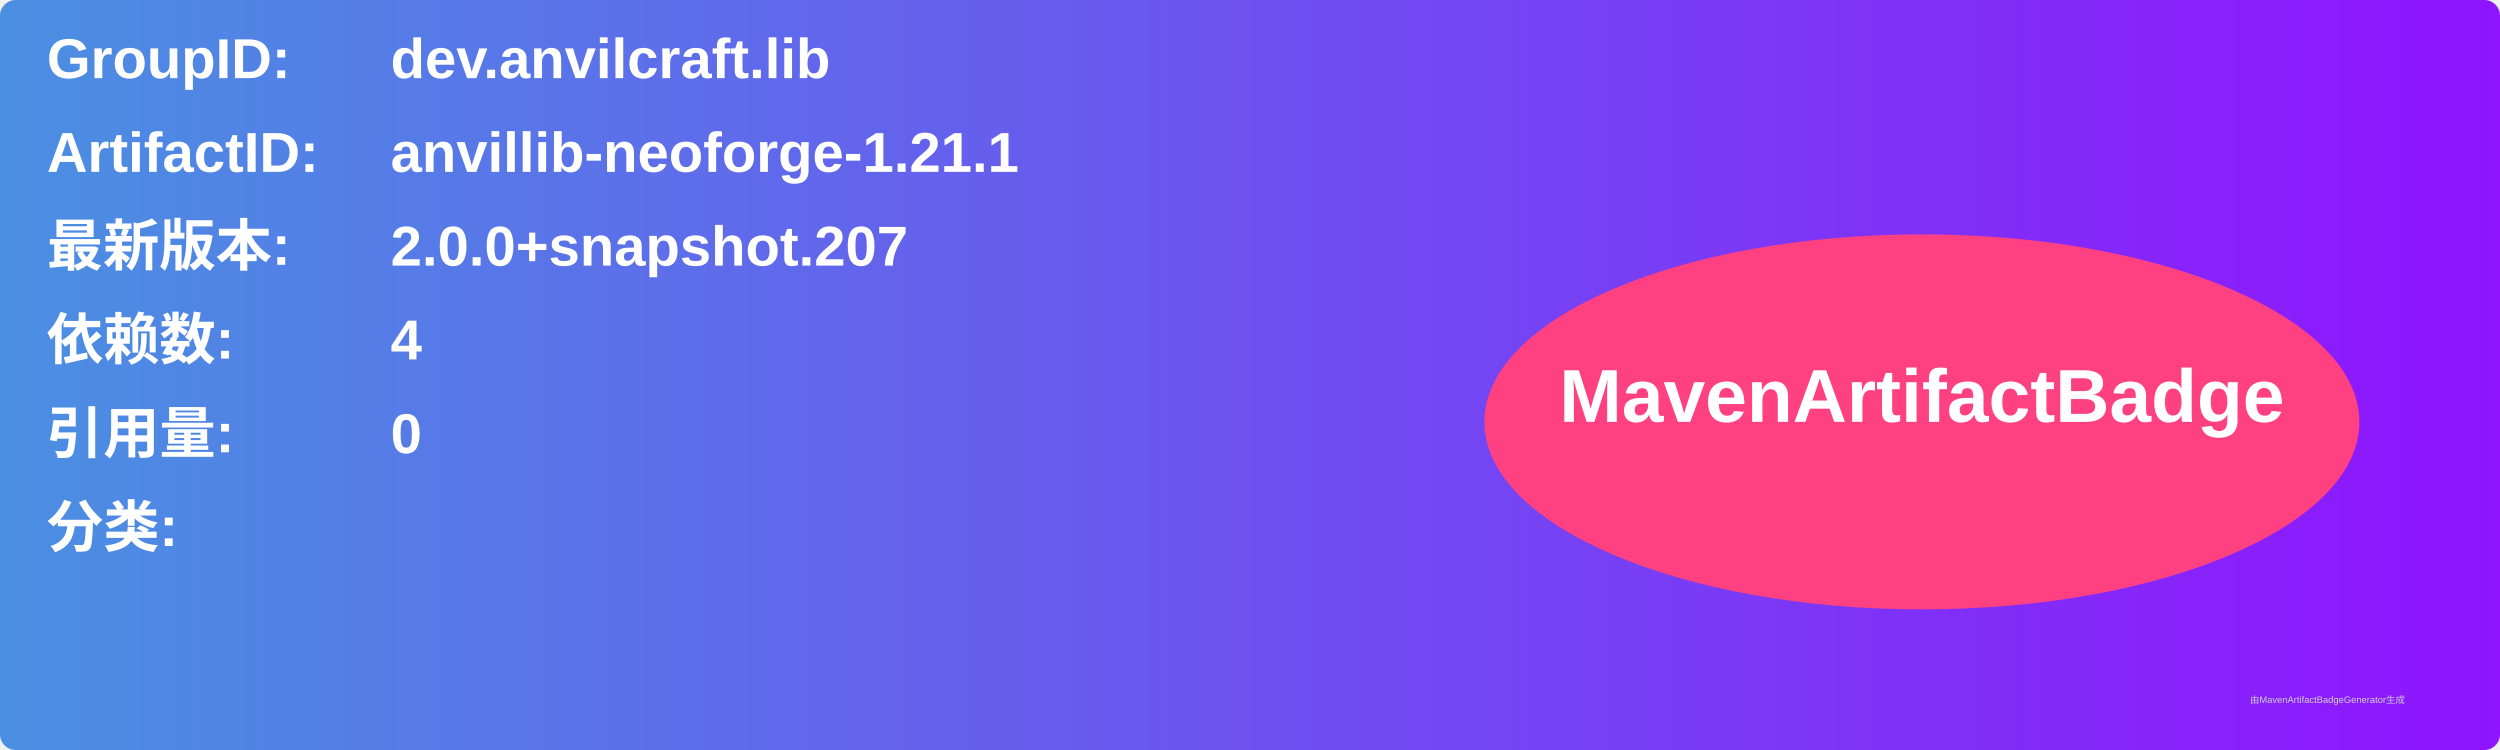
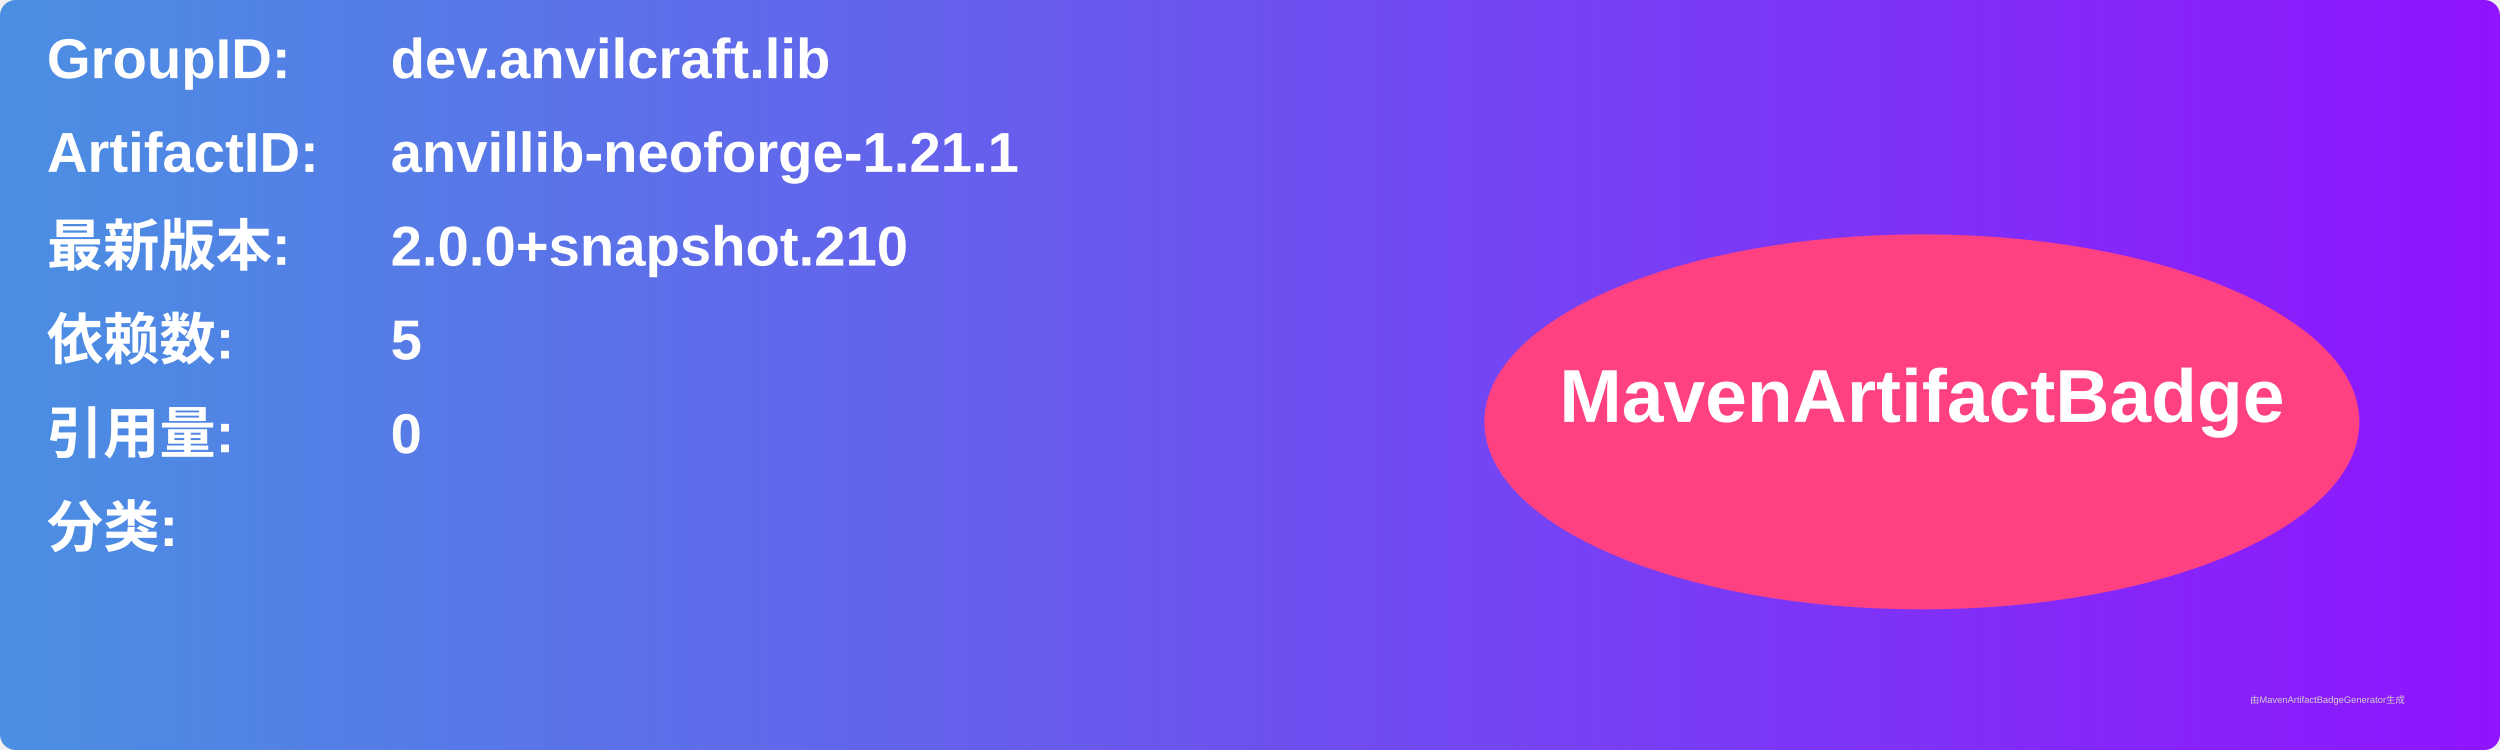
<svg xmlns="http://www.w3.org/2000/svg" width="800" height="240" viewBox="0 0 800 240">
  <linearGradient id="grad" x1="0%" y1="0%" x2="100%" y2="0%">
    <stop offset="0%" stop-color="#4a90e2" />
    <stop offset="100%" stop-color="#9013fe" />
  </linearGradient>
  <rect width="100%" height="100%" rx="5" ry="5" fill="url(#grad)" />
  <g transform="translate(15, 15)">
    <text x="0" y="10" font-family="Arial" font-size="18" fill="white" font-weight="bold" width="260">GroupID:</text>
    <text x="110" y="10" font-family="Arial" font-size="18" fill="white" font-weight="bold" width="460">dev.anvilcraft.lib</text>
    <text x="0" y="40" font-family="Arial" font-size="18" fill="white" font-weight="bold" width="260">ArtifactID:</text>
    <text x="110" y="40" font-family="Arial" font-size="18" fill="white" font-weight="bold" width="460">anvillib-neoforge-1.21.1</text>
    <text x="0" y="70" font-family="Arial" font-size="18" fill="white" font-weight="bold">最新版本:</text>
    <text x="110" y="70" font-family="Arial" font-size="18" fill="white" font-weight="bold">
-       <tspan font-weight="bold">2.0.0+snapshot.207</tspan>
+       <tspan font-weight="bold">2.0.0+snapshot.210</tspan>
    </text>
    <text x="0" y="100" font-family="Arial" font-size="18" fill="white" font-weight="bold">依赖数: </text>
    <text x="110" y="100" font-family="Arial" font-size="18" fill="white">
-       <tspan font-weight="bold">4</tspan>
+       <tspan font-weight="bold">5</tspan>
    </text>
    <text x="0" y="130" font-family="Arial" font-size="18" fill="white" font-weight="bold">引用量: </text>
    <text x="110" y="130" font-family="Arial" font-size="18" fill="white">
      <tspan font-weight="bold">0</tspan>
    </text>
    <text x="0" y="160" font-family="Arial" font-size="18" fill="white" font-weight="bold">分类:</text>
    <text x="10" y="190" font-family="Arial" font-size="10" fill="white">
      <tspan font-weight="bold" />
    </text>
    <ellipse cx="600" cy="120" rx="140" ry="60" fill="#ff4081" />
    <text x="600" y="120" text-anchor="middle" font-family="Arial" font-size="24" fill="white" font-weight="bold">MavenArtifactBadge</text>
  </g>
  <text x="720" y="225" font-family="Arial" font-size="3" fill="#d0d0d0">由MavenArtifactBadgeGenerator生成</text>
</svg>
